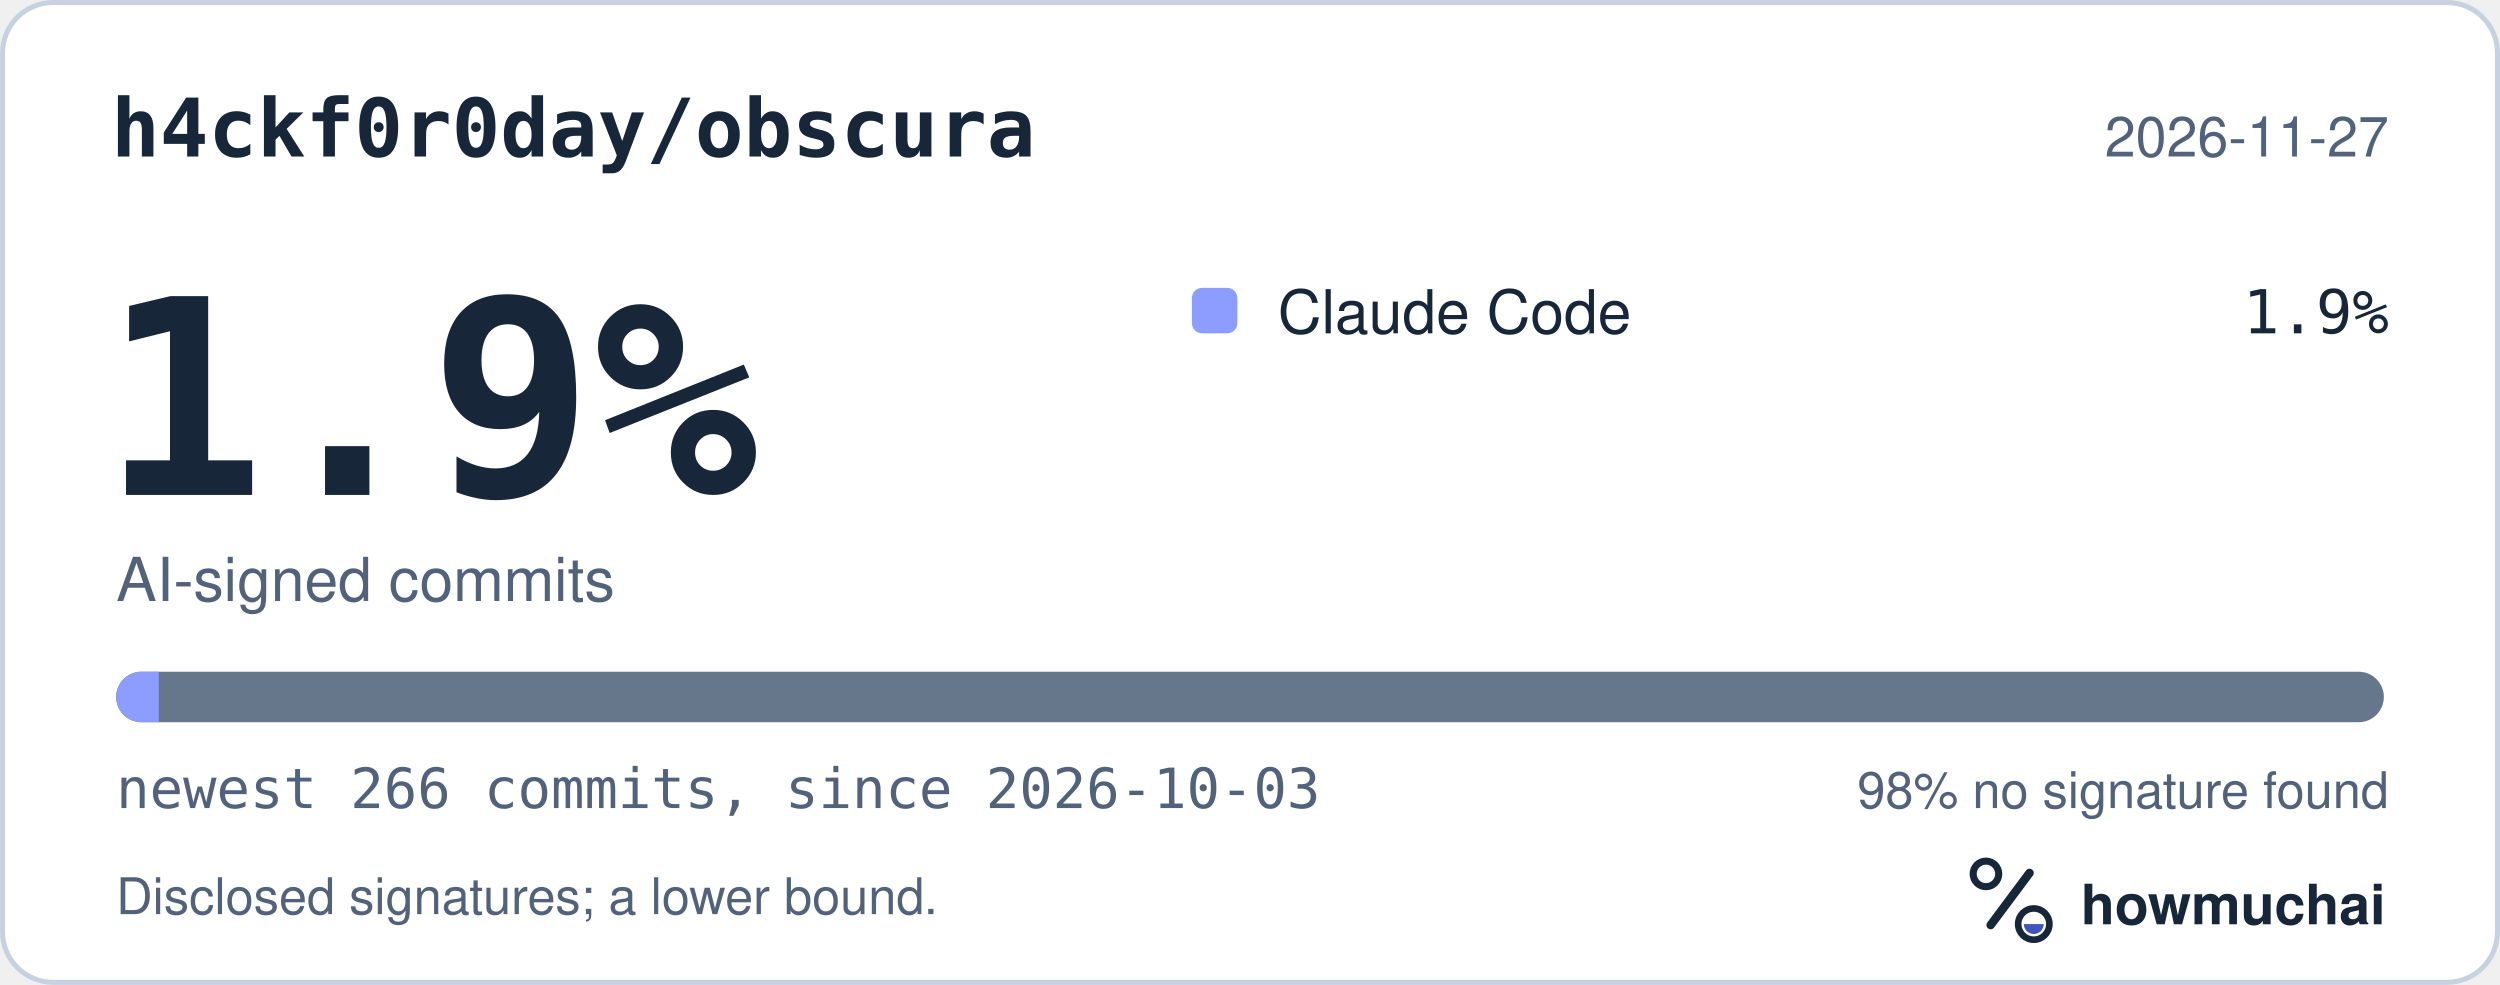
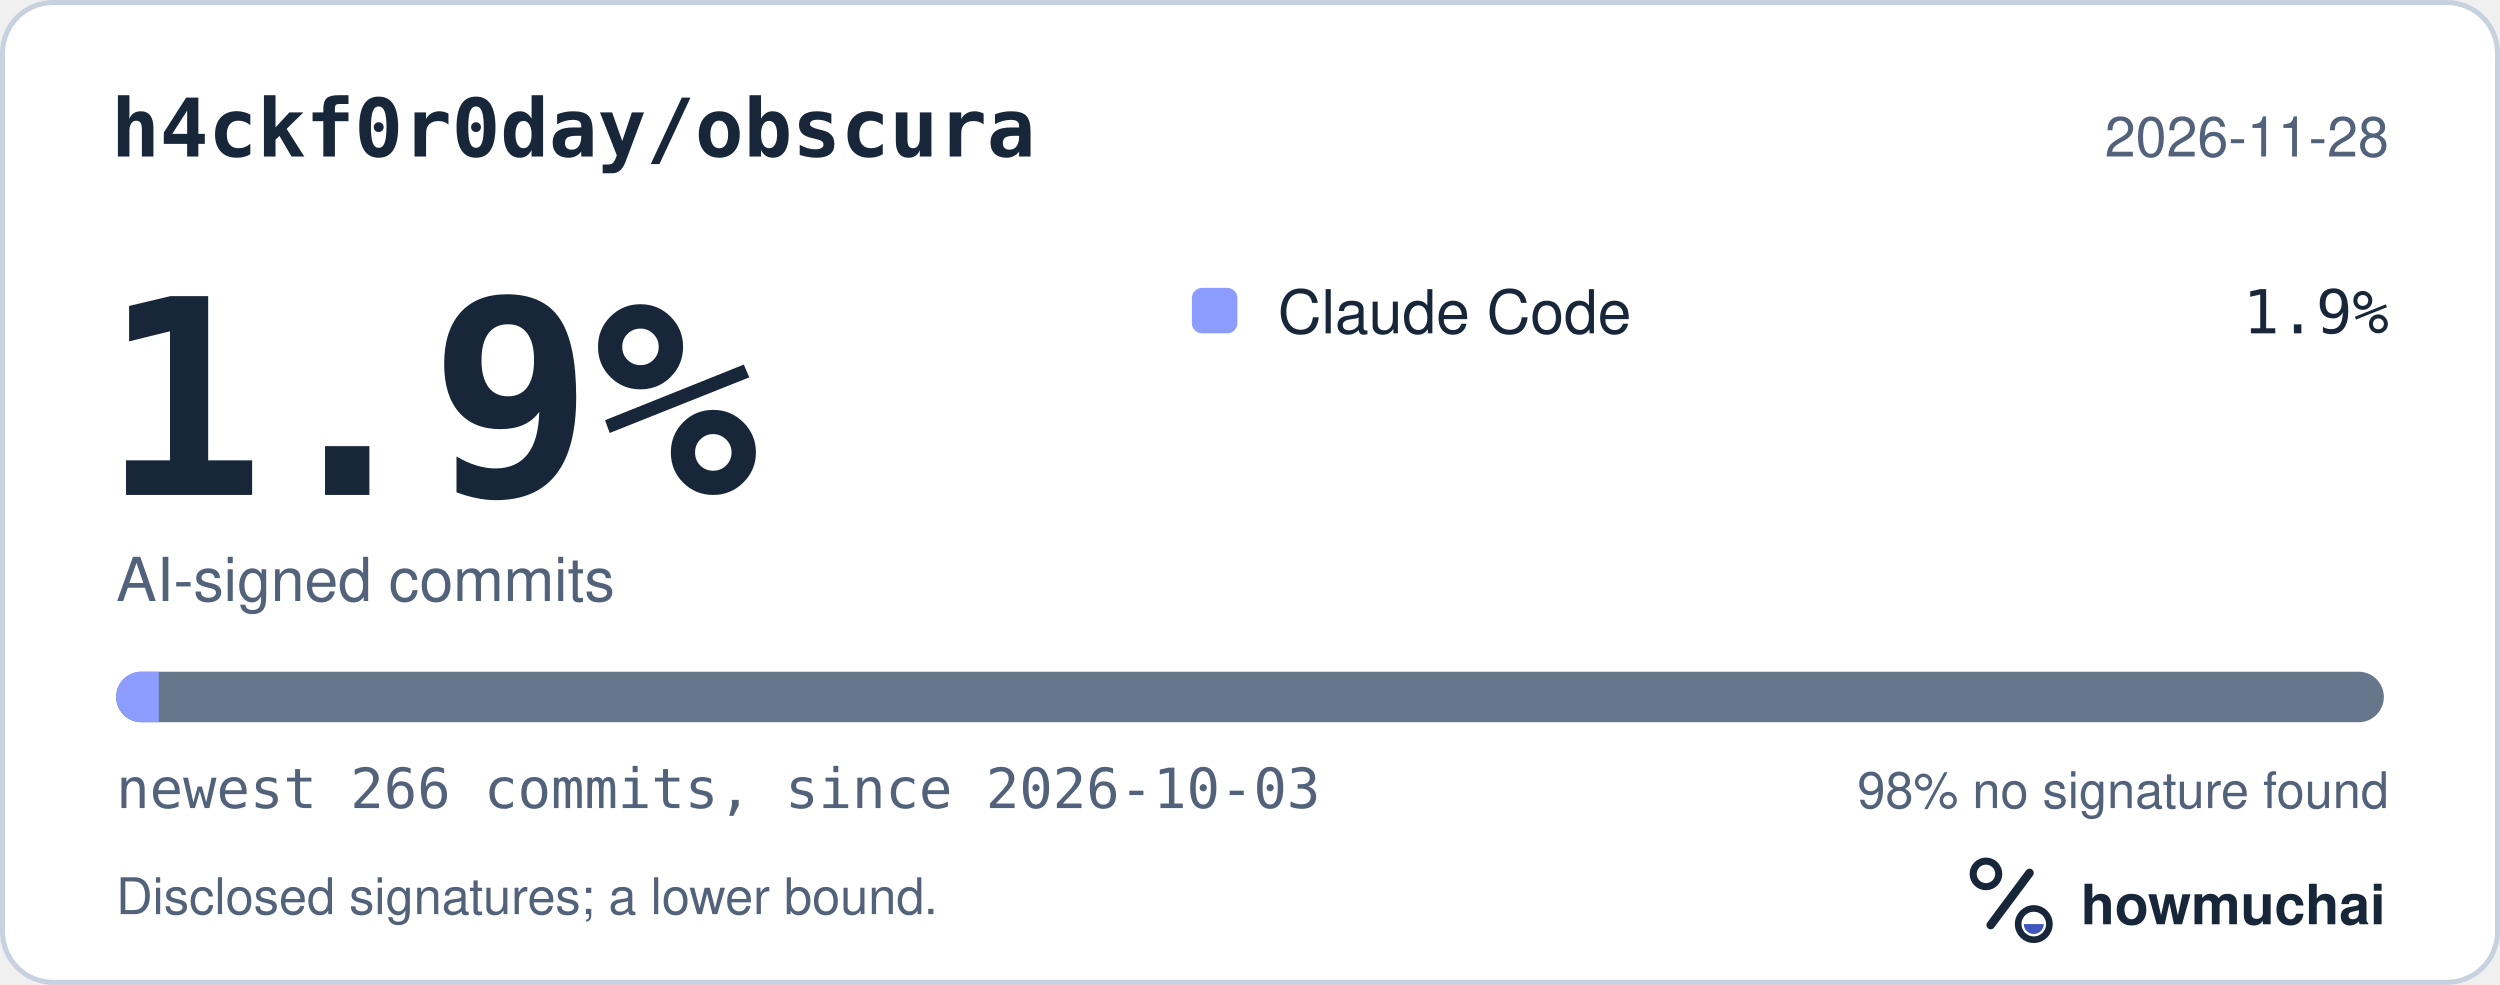
<svg xmlns="http://www.w3.org/2000/svg" width="495" height="195" viewBox="0 0 495 195" role="img" aria-labelledby="hm-t hm-d">
  <rect x="0.5" y="0.5" width="494" height="194" rx="10" fill="#FFFFFF" stroke="#C7D1DF" />
  <text x="22" y="31" fill="#18263A" font-family="ui-monospace, SF Mono, Menlo, Consolas, IBM Plex Mono, monospace" font-size="16" font-weight="600">h4ckf0r0day/obscura</text>
-   <text x="473" y="31" fill="#52627A" font-family="-apple-system, BlinkMacSystemFont, Segoe UI, Helvetica, Arial, Fira Sans, sans-serif" font-size="11" text-anchor="end">2026-11-27</text>
+   <text x="473" y="31" fill="#52627A" font-family="-apple-system, BlinkMacSystemFont, Segoe UI, Helvetica, Arial, Fira Sans, sans-serif" font-size="11" text-anchor="end">2026-11-28</text>
  <text x="20" y="98" fill="#18263A" font-family="ui-monospace, SF Mono, Menlo, Consolas, IBM Plex Mono, monospace" font-size="54" font-weight="700">1.9%</text>
  <text x="23" y="119" fill="#52627A" font-family="-apple-system, BlinkMacSystemFont, Segoe UI, Helvetica, Arial, Fira Sans, sans-serif" font-size="12">AI-signed commits</text>
  <rect x="236" y="57" width="9" height="9" rx="2" fill="#8D9DFF" />
  <text x="253" y="66" fill="#18263A" font-family="-apple-system, BlinkMacSystemFont, Segoe UI, Helvetica, Arial, Fira Sans, sans-serif" font-size="12">Claude Code</text>
  <text x="473" y="66" fill="#18263A" font-family="ui-monospace, SF Mono, Menlo, Consolas, IBM Plex Mono, monospace" font-size="12" text-anchor="end">1.9%</text>
  <defs>
    <clipPath id="hm-bar">
      <rect x="23" y="133" width="449" height="10" rx="5" />
    </clipPath>
  </defs>
  <rect x="23" y="133" width="449" height="10" rx="5" fill="#66768B" />
  <g clip-path="url(#hm-bar)">
    <rect x="23.00" y="133" width="8.44" height="10" fill="#8D9DFF" />
  </g>
  <text x="23" y="160" fill="#52627A" font-family="ui-monospace, SF Mono, Menlo, Consolas, IBM Plex Mono, monospace" font-size="11">newest 266 commits, since 2026-10-03</text>
  <text x="473" y="160" fill="#52627A" font-family="-apple-system, BlinkMacSystemFont, Segoe UI, Helvetica, Arial, Fira Sans, sans-serif" font-size="10" text-anchor="end">98% no signature found</text>
  <text x="23" y="181" fill="#52627A" font-family="-apple-system, BlinkMacSystemFont, Segoe UI, Helvetica, Arial, Fira Sans, sans-serif" font-size="10">Disclosed signatures; a lower bound.</text>
  <g transform="translate(386 166) scale(0.046875)">
    <circle cx="154" cy="150" r="54" fill="none" stroke="#18263A" stroke-width="30" />
    <path d="M174 366 338 146" fill="none" stroke="#18263A" stroke-width="36" stroke-linecap="round" />
    <circle cx="356" cy="362" r="66" fill="none" stroke="#18263A" stroke-width="28" />
    <path d="M314 362a42 42 0 0 0 84 0Z" fill="#4056BC" />
  </g>
  <text x="412" y="183" fill="#18263A" font-family="-apple-system, BlinkMacSystemFont, Segoe UI, Helvetica, Arial, Fira Sans, sans-serif" font-size="11" font-weight="650">howmuchai</text>
</svg>
